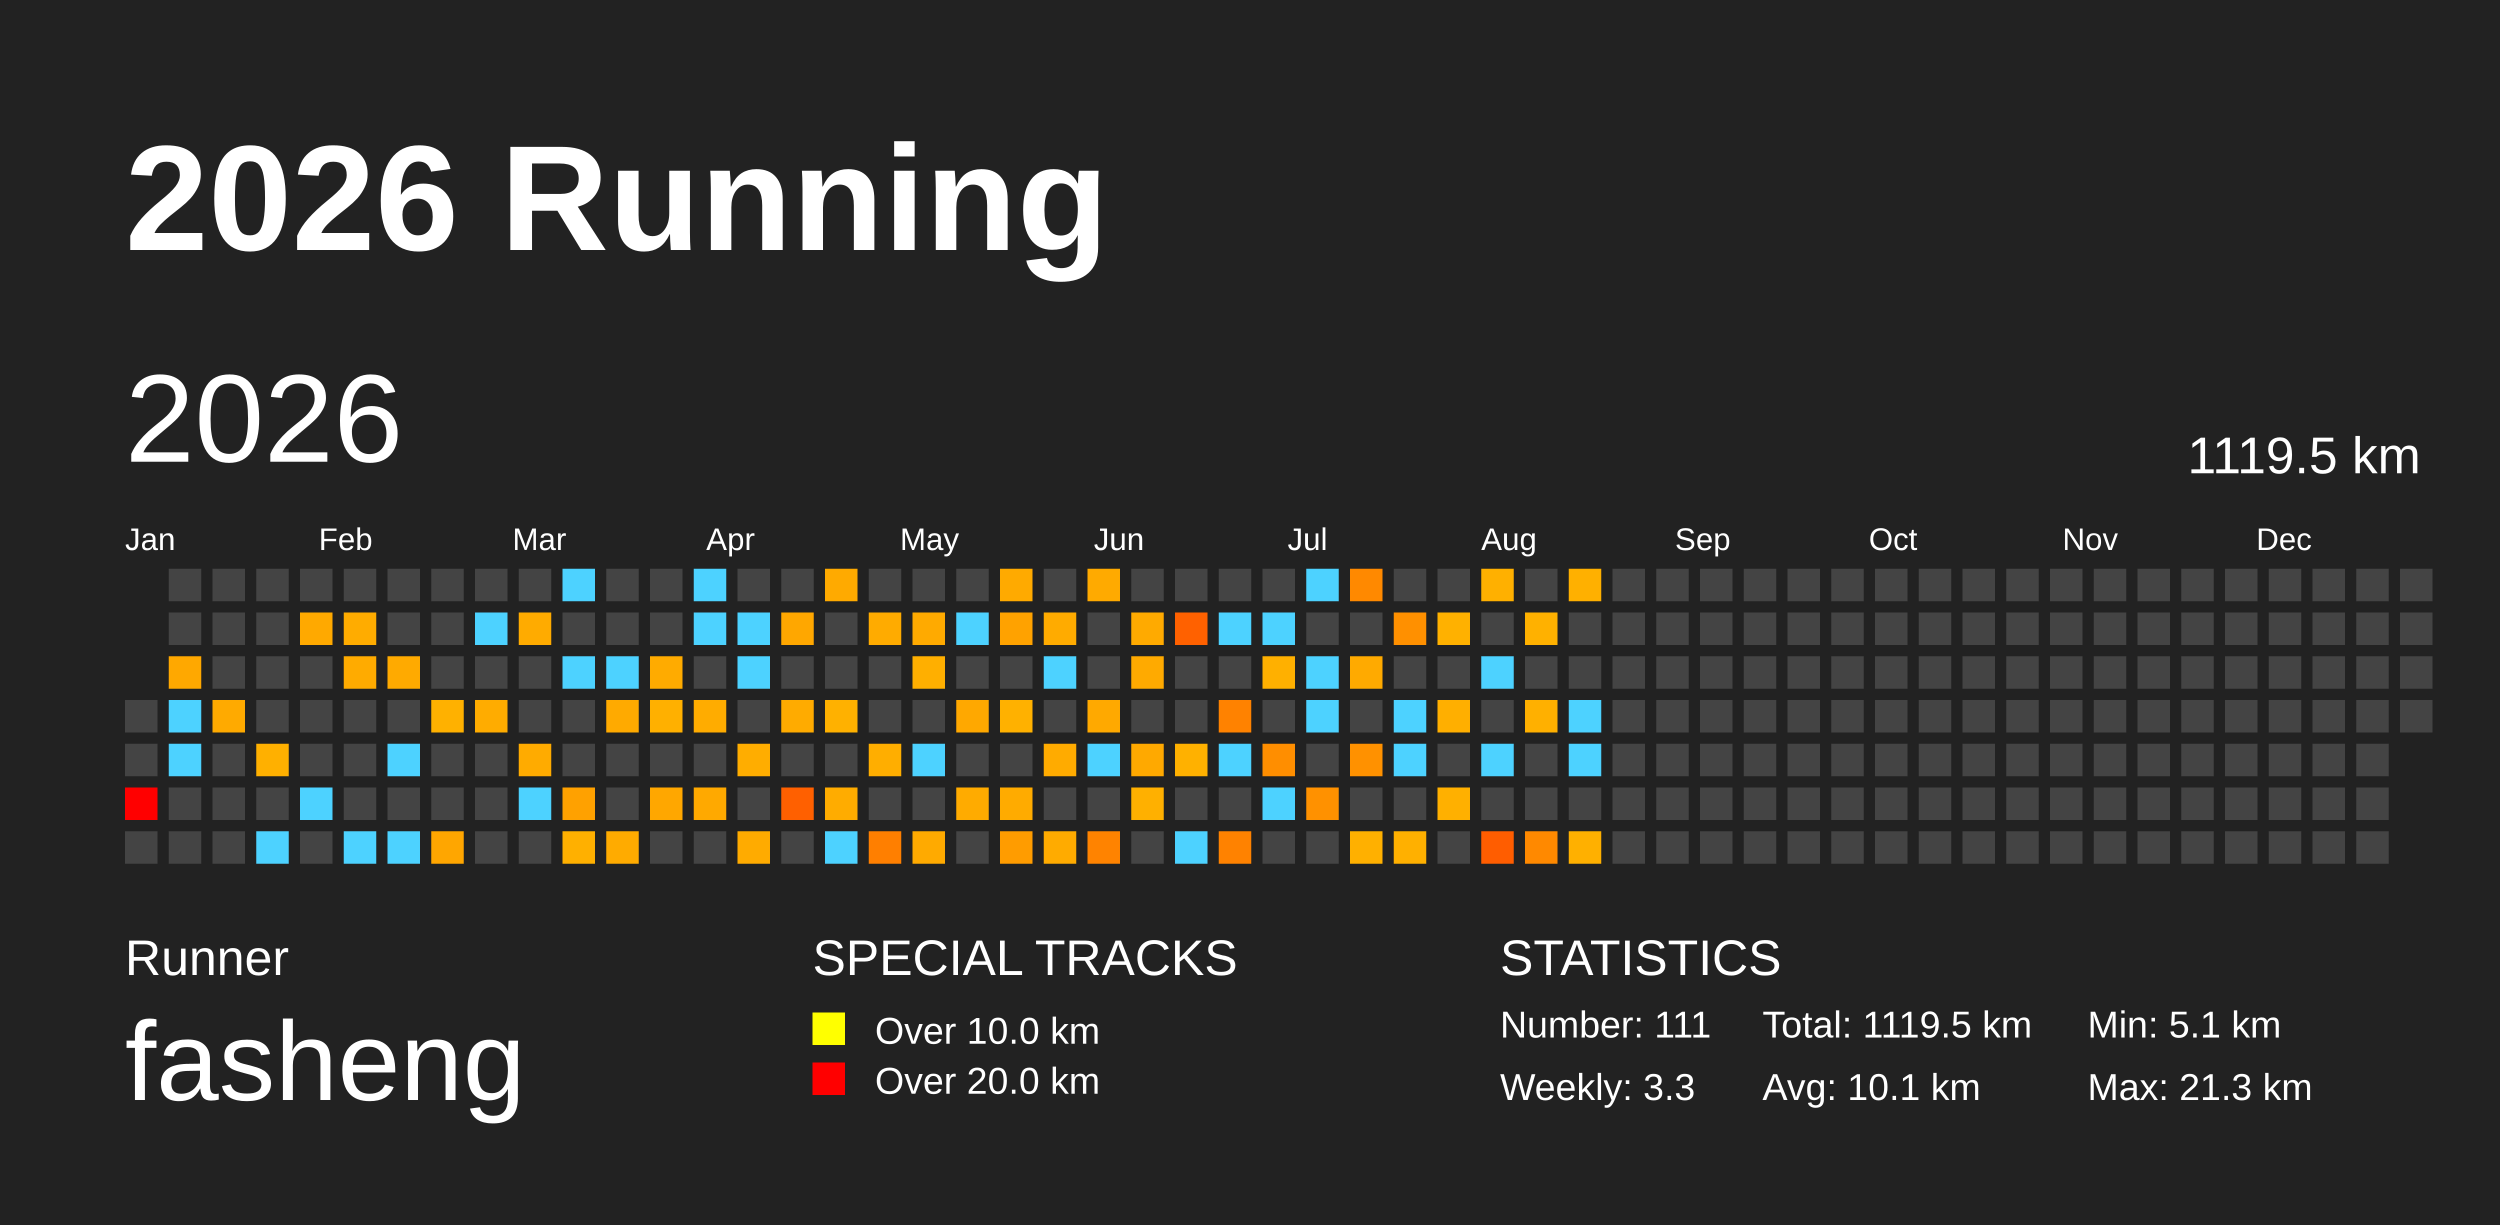
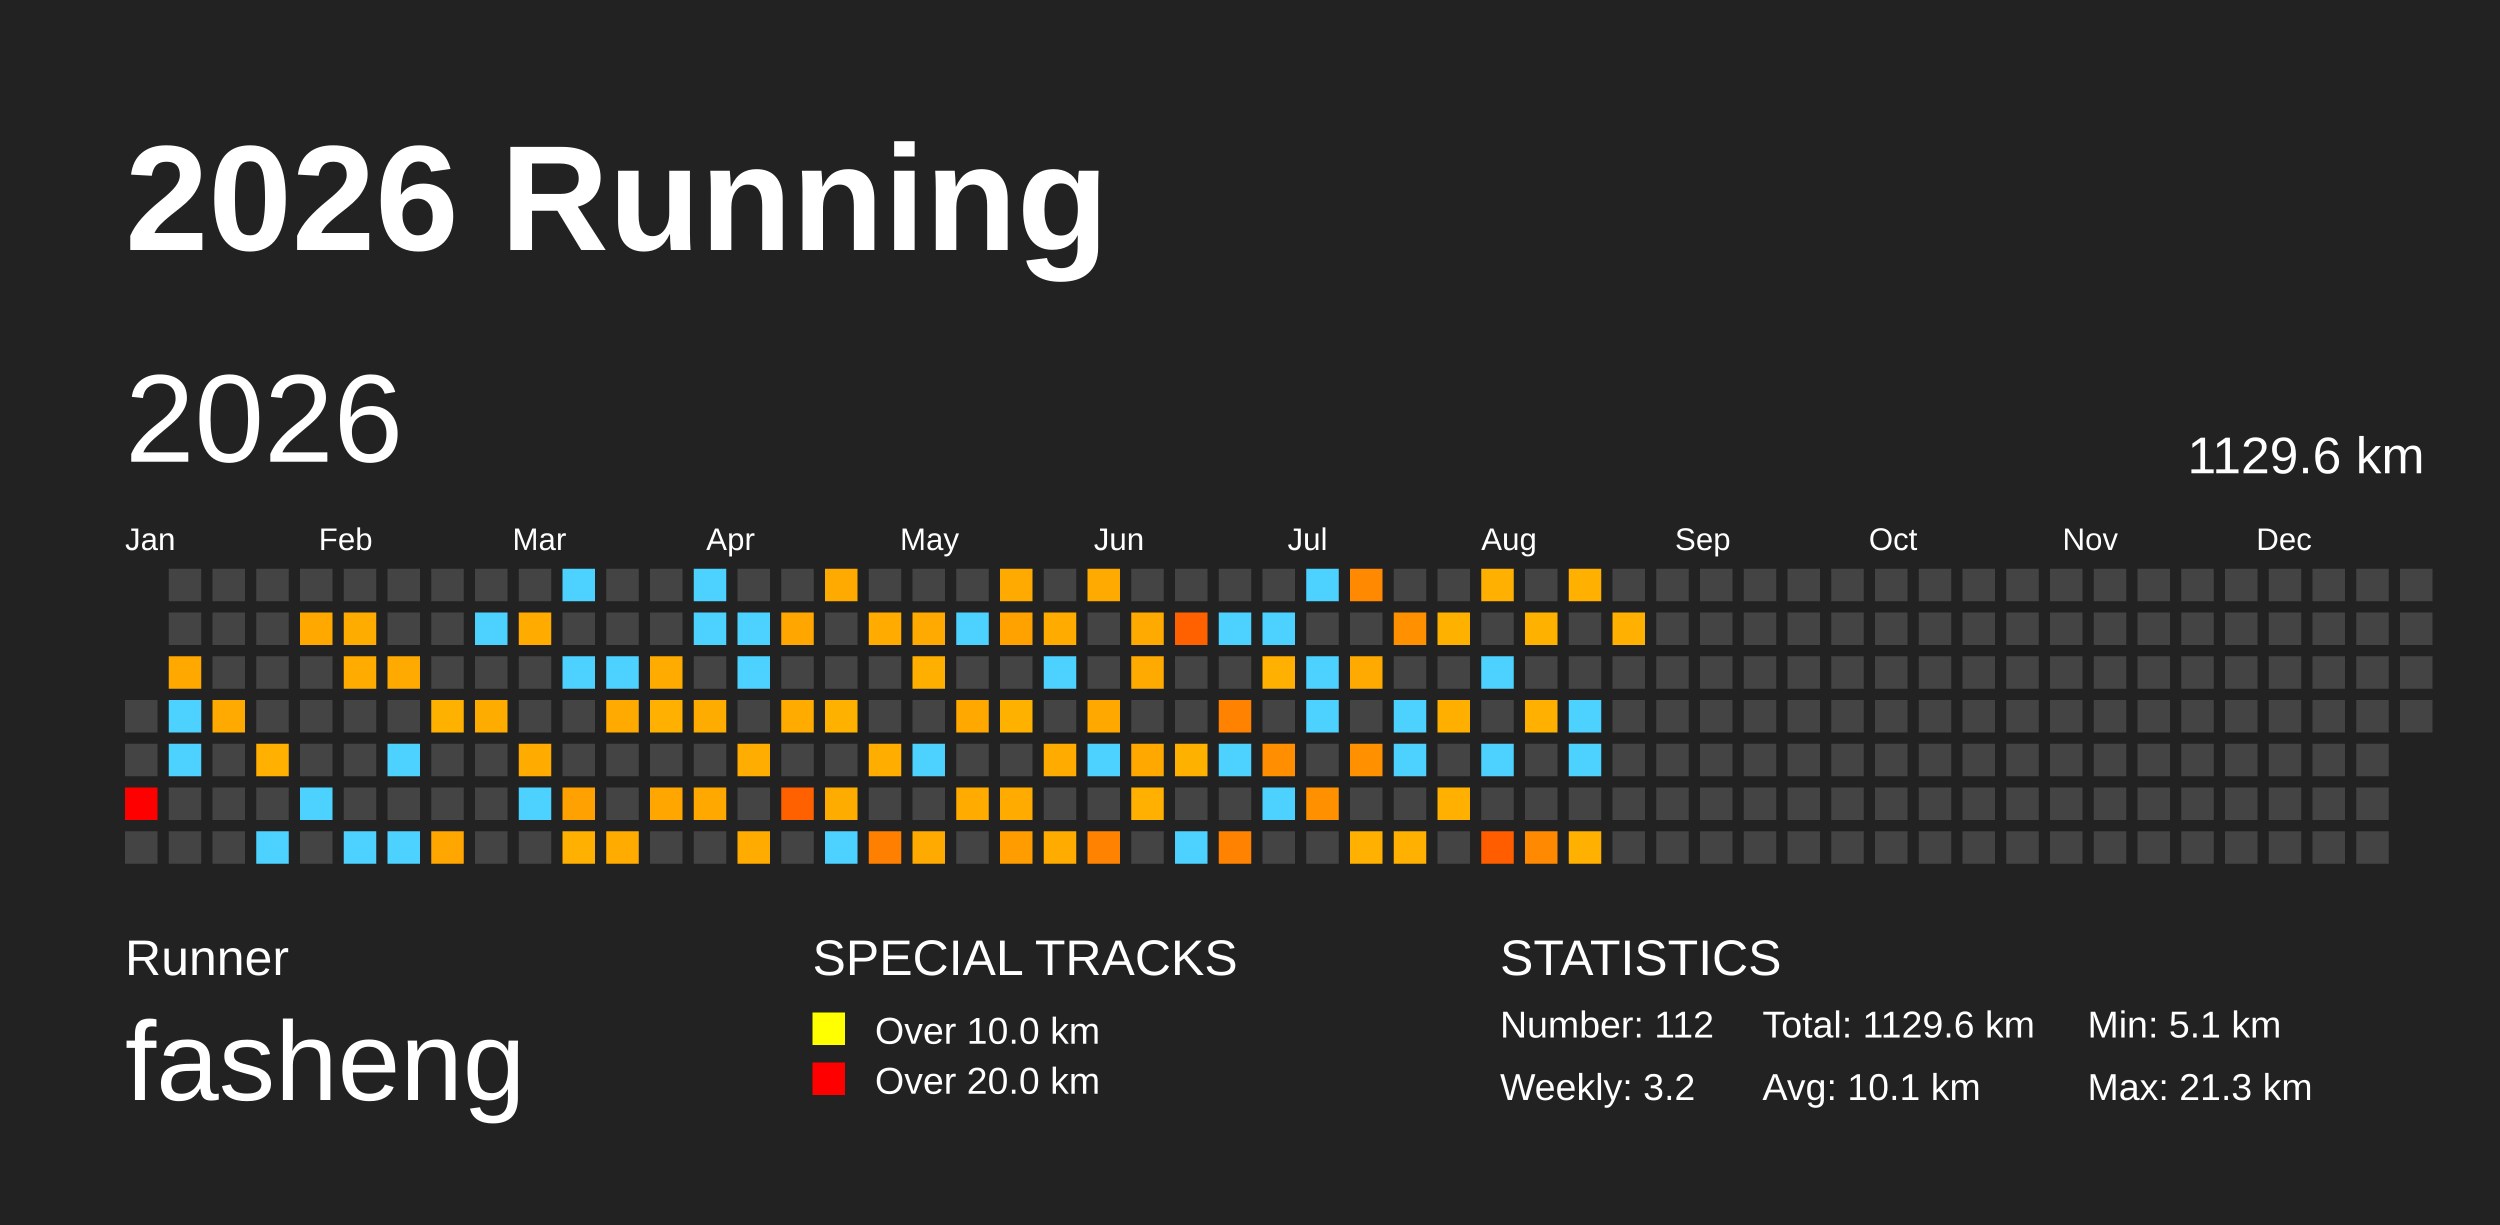
<svg xmlns="http://www.w3.org/2000/svg" baseProfile="full" height="98mm" version="1.1" viewBox="0,0,200,98" width="200mm">
  <defs />
  <rect fill="#222222" height="98" width="200" x="0" y="0" />
  <text fill="#FFFFFF" style="font-size:12px; font-family:Arial; font-weight:bold;" x="10" y="20">2026 Running</text>
  <text fill="#FFFFFF" style="font-size:4px; font-family:Arial" x="10" y="78">Runner</text>
  <text fill="#FFFFFF" style="font-size:9px; font-family:Arial" x="10" y="88">fasheng</text>
  <text fill="#FFFFFF" style="font-size:4px; font-family:Arial" x="65" y="78">SPECIAL TRACKS</text>
  <rect fill="yellow" height="2.6" width="2.6" x="65" y="81" />
  <text fill="#FFFFFF" style="font-size:3px; font-family:Arial" x="70" y="83.5">Over 10.0 km</text>
  <rect fill="red" height="2.6" width="2.6" x="65" y="85" />
  <text fill="#FFFFFF" style="font-size:3px; font-family:Arial" x="70" y="87.5">Over 20.0 km</text>
  <text fill="#FFFFFF" style="font-size:4px; font-family:Arial" x="120" y="78">STATISTICS</text>
-   <text fill="#FFFFFF" style="font-size:3px; font-family:Arial" x="120" y="83">Number: 111</text>
-   <text fill="#FFFFFF" style="font-size:3px; font-family:Arial" x="120" y="88">Weekly: 3.3</text>
-   <text fill="#FFFFFF" style="font-size:3px; font-family:Arial" x="141" y="83">Total: 1119.5 km</text>
+   <text fill="#FFFFFF" style="font-size:3px; font-family:Arial" x="120" y="83">Number: 112</text>
+   <text fill="#FFFFFF" style="font-size:3px; font-family:Arial" x="120" y="88">Weekly: 3.2</text>
+   <text fill="#FFFFFF" style="font-size:3px; font-family:Arial" x="141" y="83">Total: 1129.6 km</text>
  <text fill="#FFFFFF" style="font-size:3px; font-family:Arial" x="141" y="88">Avg: 10.1 km</text>
  <text fill="#FFFFFF" style="font-size:3px; font-family:Arial" x="167" y="83">Min: 5.1 km</text>
  <text fill="#FFFFFF" style="font-size:3px; font-family:Arial" x="167" y="88">Max: 21.3 km</text>
  <text dominant-baseline="hanging" fill="#FFFFFF" style="font-size:10.0px; font-family:Arial;" x="10" y="30">2026</text>
-   <text dominant-baseline="hanging" fill="#FFFFFF" style="font-size:4.125px; font-family:Arial;" x="175" y="35">1119.5 km</text>
+   <text dominant-baseline="hanging" fill="#FFFFFF" style="font-size:4.125px; font-family:Arial;" x="175" y="35">1129.6 km</text>
  <text fill="#FFFFFF" style="font-size:2.5px; font-family:Arial" x="10.0" y="44">Jan</text>
  <text fill="#FFFFFF" style="font-size:2.5px; font-family:Arial" x="25.5" y="44">Feb</text>
  <text fill="#FFFFFF" style="font-size:2.5px; font-family:Arial" x="41.0" y="44">Mar</text>
  <text fill="#FFFFFF" style="font-size:2.5px; font-family:Arial" x="56.5" y="44">Apr</text>
  <text fill="#FFFFFF" style="font-size:2.5px; font-family:Arial" x="72.0" y="44">May</text>
  <text fill="#FFFFFF" style="font-size:2.5px; font-family:Arial" x="87.5" y="44">Jun</text>
  <text fill="#FFFFFF" style="font-size:2.5px; font-family:Arial" x="103.0" y="44">Jul</text>
  <text fill="#FFFFFF" style="font-size:2.5px; font-family:Arial" x="118.5" y="44">Aug</text>
  <text fill="#FFFFFF" style="font-size:2.5px; font-family:Arial" x="134.0" y="44">Sep</text>
  <text fill="#FFFFFF" style="font-size:2.5px; font-family:Arial" x="149.5" y="44">Oct</text>
  <text fill="#FFFFFF" style="font-size:2.5px; font-family:Arial" x="165.0" y="44">Nov</text>
  <text fill="#FFFFFF" style="font-size:2.5px; font-family:Arial" x="180.5" y="44">Dec</text>
  <rect fill="#444444" height="2.6" width="2.6" x="10.0" y="56.0" />
  <rect fill="#444444" height="2.6" width="2.6" x="10.0" y="59.5" />
  <rect fill="red" height="2.6" width="2.6" x="10.0" y="63.0" />
  <rect fill="#444444" height="2.6" width="2.6" x="10.0" y="66.5" />
  <rect fill="#444444" height="2.6" width="2.6" x="13.5" y="45.5" />
  <rect fill="#444444" height="2.6" width="2.6" x="13.5" y="49.0" />
  <rect fill="#ffa800" height="2.6" width="2.6" x="13.5" y="52.5" />
  <rect fill="#4dd2ff" height="2.6" width="2.6" x="13.5" y="56.0" />
  <rect fill="#4dd2ff" height="2.6" width="2.6" x="13.5" y="59.5" />
  <rect fill="#444444" height="2.6" width="2.6" x="13.5" y="63.0" />
  <rect fill="#444444" height="2.6" width="2.6" x="13.5" y="66.5" />
  <rect fill="#444444" height="2.6" width="2.6" x="17.0" y="45.5" />
  <rect fill="#444444" height="2.6" width="2.6" x="17.0" y="49.0" />
  <rect fill="#444444" height="2.6" width="2.6" x="17.0" y="52.5" />
  <rect fill="#ffaa00" height="2.6" width="2.6" x="17.0" y="56.0" />
  <rect fill="#444444" height="2.6" width="2.6" x="17.0" y="59.5" />
  <rect fill="#444444" height="2.6" width="2.6" x="17.0" y="63.0" />
  <rect fill="#444444" height="2.6" width="2.6" x="17.0" y="66.5" />
  <rect fill="#444444" height="2.6" width="2.6" x="20.5" y="45.5" />
  <rect fill="#444444" height="2.6" width="2.6" x="20.5" y="49.0" />
  <rect fill="#444444" height="2.6" width="2.6" x="20.5" y="52.5" />
  <rect fill="#444444" height="2.6" width="2.6" x="20.5" y="56.0" />
  <rect fill="#ffb000" height="2.6" width="2.6" x="20.5" y="59.5" />
  <rect fill="#444444" height="2.6" width="2.6" x="20.5" y="63.0" />
  <rect fill="#4dd2ff" height="2.6" width="2.6" x="20.5" y="66.5" />
  <rect fill="#444444" height="2.6" width="2.6" x="24.0" y="45.5" />
  <rect fill="#ffa900" height="2.6" width="2.6" x="24.0" y="49.0" />
  <rect fill="#444444" height="2.6" width="2.6" x="24.0" y="52.5" />
  <rect fill="#444444" height="2.6" width="2.6" x="24.0" y="56.0" />
  <rect fill="#444444" height="2.6" width="2.6" x="24.0" y="59.5" />
  <rect fill="#4dd2ff" height="2.6" width="2.6" x="24.0" y="63.0" />
  <rect fill="#444444" height="2.6" width="2.6" x="24.0" y="66.5" />
  <rect fill="#444444" height="2.6" width="2.6" x="27.5" y="45.5" />
  <rect fill="#ffac00" height="2.6" width="2.6" x="27.5" y="49.0" />
  <rect fill="#ffab00" height="2.6" width="2.6" x="27.5" y="52.5" />
  <rect fill="#444444" height="2.6" width="2.6" x="27.5" y="56.0" />
  <rect fill="#444444" height="2.6" width="2.6" x="27.5" y="59.5" />
  <rect fill="#444444" height="2.6" width="2.6" x="27.5" y="63.0" />
  <rect fill="#4dd2ff" height="2.6" width="2.6" x="27.5" y="66.5" />
  <rect fill="#444444" height="2.6" width="2.6" x="31.0" y="45.5" />
  <rect fill="#444444" height="2.6" width="2.6" x="31.0" y="49.0" />
  <rect fill="#ffaa00" height="2.6" width="2.6" x="31.0" y="52.5" />
  <rect fill="#444444" height="2.6" width="2.6" x="31.0" y="56.0" />
  <rect fill="#4dd2ff" height="2.6" width="2.6" x="31.0" y="59.5" />
  <rect fill="#444444" height="2.6" width="2.6" x="31.0" y="63.0" />
  <rect fill="#4dd2ff" height="2.6" width="2.6" x="31.0" y="66.5" />
  <rect fill="#444444" height="2.6" width="2.6" x="34.5" y="45.5" />
  <rect fill="#444444" height="2.6" width="2.6" x="34.5" y="49.0" />
  <rect fill="#444444" height="2.6" width="2.6" x="34.5" y="52.5" />
  <rect fill="#ffb100" height="2.6" width="2.6" x="34.5" y="56.0" />
  <rect fill="#444444" height="2.6" width="2.6" x="34.5" y="59.5" />
  <rect fill="#444444" height="2.6" width="2.6" x="34.5" y="63.0" />
  <rect fill="#ffa600" height="2.6" width="2.6" x="34.5" y="66.5" />
  <rect fill="#444444" height="2.6" width="2.6" x="38.0" y="45.5" />
  <rect fill="#4dd2ff" height="2.6" width="2.6" x="38.0" y="49.0" />
  <rect fill="#444444" height="2.6" width="2.6" x="38.0" y="52.5" />
  <rect fill="#ffac00" height="2.6" width="2.6" x="38.0" y="56.0" />
  <rect fill="#444444" height="2.6" width="2.6" x="38.0" y="59.5" />
  <rect fill="#444444" height="2.6" width="2.6" x="38.0" y="63.0" />
  <rect fill="#444444" height="2.6" width="2.6" x="38.0" y="66.5" />
  <rect fill="#444444" height="2.6" width="2.6" x="41.5" y="45.5" />
  <rect fill="#ffab00" height="2.6" width="2.6" x="41.5" y="49.0" />
  <rect fill="#444444" height="2.6" width="2.6" x="41.5" y="52.5" />
  <rect fill="#444444" height="2.6" width="2.6" x="41.5" y="56.0" />
  <rect fill="#ffab00" height="2.6" width="2.6" x="41.5" y="59.5" />
  <rect fill="#4dd2ff" height="2.6" width="2.6" x="41.5" y="63.0" />
  <rect fill="#444444" height="2.6" width="2.6" x="41.5" y="66.5" />
  <rect fill="#4dd2ff" height="2.6" width="2.6" x="45.0" y="45.5" />
  <rect fill="#444444" height="2.6" width="2.6" x="45.0" y="49.0" />
  <rect fill="#4dd2ff" height="2.6" width="2.6" x="45.0" y="52.5" />
  <rect fill="#444444" height="2.6" width="2.6" x="45.0" y="56.0" />
  <rect fill="#444444" height="2.6" width="2.6" x="45.0" y="59.5" />
  <rect fill="#ffa100" height="2.6" width="2.6" x="45.0" y="63.0" />
  <rect fill="#ffb000" height="2.6" width="2.6" x="45.0" y="66.5" />
  <rect fill="#444444" height="2.6" width="2.6" x="48.5" y="45.5" />
  <rect fill="#444444" height="2.6" width="2.6" x="48.5" y="49.0" />
  <rect fill="#4dd2ff" height="2.6" width="2.6" x="48.5" y="52.5" />
  <rect fill="#ffaa00" height="2.6" width="2.6" x="48.5" y="56.0" />
  <rect fill="#444444" height="2.6" width="2.6" x="48.5" y="59.5" />
  <rect fill="#444444" height="2.6" width="2.6" x="48.5" y="63.0" />
  <rect fill="#ffab00" height="2.6" width="2.6" x="48.5" y="66.5" />
  <rect fill="#444444" height="2.6" width="2.6" x="52.0" y="45.5" />
  <rect fill="#444444" height="2.6" width="2.6" x="52.0" y="49.0" />
  <rect fill="#ffab00" height="2.6" width="2.6" x="52.0" y="52.5" />
  <rect fill="#ffb000" height="2.6" width="2.6" x="52.0" y="56.0" />
  <rect fill="#444444" height="2.6" width="2.6" x="52.0" y="59.5" />
  <rect fill="#ffa700" height="2.6" width="2.6" x="52.0" y="63.0" />
  <rect fill="#444444" height="2.6" width="2.6" x="52.0" y="66.5" />
  <rect fill="#4dd2ff" height="2.6" width="2.6" x="55.5" y="45.5" />
  <rect fill="#4dd2ff" height="2.6" width="2.6" x="55.5" y="49.0" />
  <rect fill="#444444" height="2.6" width="2.6" x="55.5" y="52.5" />
  <rect fill="#ffac00" height="2.6" width="2.6" x="55.5" y="56.0" />
  <rect fill="#444444" height="2.6" width="2.6" x="55.5" y="59.5" />
  <rect fill="#ffa900" height="2.6" width="2.6" x="55.5" y="63.0" />
  <rect fill="#444444" height="2.6" width="2.6" x="55.5" y="66.5" />
  <rect fill="#444444" height="2.6" width="2.6" x="59.0" y="45.5" />
  <rect fill="#4dd2ff" height="2.6" width="2.6" x="59.0" y="49.0" />
  <rect fill="#4dd2ff" height="2.6" width="2.6" x="59.0" y="52.5" />
  <rect fill="#444444" height="2.6" width="2.6" x="59.0" y="56.0" />
  <rect fill="#ffad00" height="2.6" width="2.6" x="59.0" y="59.5" />
  <rect fill="#444444" height="2.6" width="2.6" x="59.0" y="63.0" />
  <rect fill="#ffab00" height="2.6" width="2.6" x="59.0" y="66.5" />
  <rect fill="#444444" height="2.6" width="2.6" x="62.5" y="45.5" />
  <rect fill="#ffa700" height="2.6" width="2.6" x="62.5" y="49.0" />
  <rect fill="#444444" height="2.6" width="2.6" x="62.5" y="52.5" />
  <rect fill="#ffab00" height="2.6" width="2.6" x="62.5" y="56.0" />
  <rect fill="#444444" height="2.6" width="2.6" x="62.5" y="59.5" />
  <rect fill="#ff6000" height="2.6" width="2.6" x="62.5" y="63.0" />
  <rect fill="#444444" height="2.6" width="2.6" x="62.5" y="66.5" />
  <rect fill="#ffaa00" height="2.6" width="2.6" x="66.0" y="45.5" />
  <rect fill="#444444" height="2.6" width="2.6" x="66.0" y="49.0" />
  <rect fill="#444444" height="2.6" width="2.6" x="66.0" y="52.5" />
  <rect fill="#ffb100" height="2.6" width="2.6" x="66.0" y="56.0" />
  <rect fill="#444444" height="2.6" width="2.6" x="66.0" y="59.5" />
  <rect fill="#ffac00" height="2.6" width="2.6" x="66.0" y="63.0" />
  <rect fill="#4dd2ff" height="2.6" width="2.6" x="66.0" y="66.5" />
  <rect fill="#444444" height="2.6" width="2.6" x="69.5" y="45.5" />
  <rect fill="#ffab00" height="2.6" width="2.6" x="69.5" y="49.0" />
  <rect fill="#444444" height="2.6" width="2.6" x="69.5" y="52.5" />
  <rect fill="#444444" height="2.6" width="2.6" x="69.5" y="56.0" />
  <rect fill="#ffae00" height="2.6" width="2.6" x="69.5" y="59.5" />
  <rect fill="#444444" height="2.6" width="2.6" x="69.5" y="63.0" />
  <rect fill="#ff7f00" height="2.6" width="2.6" x="69.5" y="66.5" />
  <rect fill="#444444" height="2.6" width="2.6" x="73.0" y="45.5" />
  <rect fill="#ffaa00" height="2.6" width="2.6" x="73.0" y="49.0" />
  <rect fill="#ffaf00" height="2.6" width="2.6" x="73.0" y="52.5" />
  <rect fill="#444444" height="2.6" width="2.6" x="73.0" y="56.0" />
  <rect fill="#4dd2ff" height="2.6" width="2.6" x="73.0" y="59.5" />
  <rect fill="#444444" height="2.6" width="2.6" x="73.0" y="63.0" />
  <rect fill="#ffaa00" height="2.6" width="2.6" x="73.0" y="66.5" />
  <rect fill="#444444" height="2.6" width="2.6" x="76.5" y="45.5" />
  <rect fill="#4dd2ff" height="2.6" width="2.6" x="76.5" y="49.0" />
  <rect fill="#444444" height="2.6" width="2.6" x="76.5" y="52.5" />
  <rect fill="#ffa800" height="2.6" width="2.6" x="76.5" y="56.0" />
  <rect fill="#444444" height="2.6" width="2.6" x="76.5" y="59.5" />
  <rect fill="#ffab00" height="2.6" width="2.6" x="76.5" y="63.0" />
  <rect fill="#444444" height="2.6" width="2.6" x="76.5" y="66.5" />
  <rect fill="#ffaa00" height="2.6" width="2.6" x="80.0" y="45.5" />
  <rect fill="#ffa200" height="2.6" width="2.6" x="80.0" y="49.0" />
  <rect fill="#444444" height="2.6" width="2.6" x="80.0" y="52.5" />
  <rect fill="#ffb100" height="2.6" width="2.6" x="80.0" y="56.0" />
  <rect fill="#444444" height="2.6" width="2.6" x="80.0" y="59.5" />
  <rect fill="#ffab00" height="2.6" width="2.6" x="80.0" y="63.0" />
  <rect fill="#ff9c00" height="2.6" width="2.6" x="80.0" y="66.5" />
  <rect fill="#444444" height="2.6" width="2.6" x="83.5" y="45.5" />
  <rect fill="#ffab00" height="2.6" width="2.6" x="83.5" y="49.0" />
  <rect fill="#4dd2ff" height="2.6" width="2.6" x="83.5" y="52.5" />
  <rect fill="#444444" height="2.6" width="2.6" x="83.5" y="56.0" />
  <rect fill="#ffab00" height="2.6" width="2.6" x="83.5" y="59.5" />
  <rect fill="#444444" height="2.6" width="2.6" x="83.5" y="63.0" />
  <rect fill="#ffab00" height="2.6" width="2.6" x="83.5" y="66.5" />
  <rect fill="#ffaa00" height="2.6" width="2.6" x="87.0" y="45.5" />
  <rect fill="#444444" height="2.6" width="2.6" x="87.0" y="49.0" />
  <rect fill="#444444" height="2.6" width="2.6" x="87.0" y="52.5" />
  <rect fill="#ffa900" height="2.6" width="2.6" x="87.0" y="56.0" />
  <rect fill="#4dd2ff" height="2.6" width="2.6" x="87.0" y="59.5" />
  <rect fill="#444444" height="2.6" width="2.6" x="87.0" y="63.0" />
  <rect fill="#ff8300" height="2.6" width="2.6" x="87.0" y="66.5" />
  <rect fill="#444444" height="2.6" width="2.6" x="90.5" y="45.5" />
  <rect fill="#ffaa00" height="2.6" width="2.6" x="90.5" y="49.0" />
  <rect fill="#ffaa00" height="2.6" width="2.6" x="90.5" y="52.5" />
  <rect fill="#444444" height="2.6" width="2.6" x="90.5" y="56.0" />
  <rect fill="#ffa900" height="2.6" width="2.6" x="90.5" y="59.5" />
  <rect fill="#ffb000" height="2.6" width="2.6" x="90.5" y="63.0" />
  <rect fill="#444444" height="2.6" width="2.6" x="90.5" y="66.5" />
  <rect fill="#444444" height="2.6" width="2.6" x="94.0" y="45.5" />
  <rect fill="#ff6100" height="2.6" width="2.6" x="94.0" y="49.0" />
  <rect fill="#444444" height="2.6" width="2.6" x="94.0" y="52.5" />
  <rect fill="#444444" height="2.6" width="2.6" x="94.0" y="56.0" />
  <rect fill="#ffb100" height="2.6" width="2.6" x="94.0" y="59.5" />
  <rect fill="#444444" height="2.6" width="2.6" x="94.0" y="63.0" />
  <rect fill="#4dd2ff" height="2.6" width="2.6" x="94.0" y="66.5" />
  <rect fill="#444444" height="2.6" width="2.6" x="97.5" y="45.5" />
  <rect fill="#4dd2ff" height="2.6" width="2.6" x="97.5" y="49.0" />
  <rect fill="#444444" height="2.6" width="2.6" x="97.5" y="52.5" />
  <rect fill="#ff8200" height="2.6" width="2.6" x="97.5" y="56.0" />
  <rect fill="#4dd2ff" height="2.6" width="2.6" x="97.5" y="59.5" />
  <rect fill="#444444" height="2.6" width="2.6" x="97.5" y="63.0" />
  <rect fill="#ff8200" height="2.6" width="2.6" x="97.5" y="66.5" />
  <rect fill="#444444" height="2.6" width="2.6" x="101.0" y="45.5" />
  <rect fill="#4dd2ff" height="2.6" width="2.6" x="101.0" y="49.0" />
  <rect fill="#ffb000" height="2.6" width="2.6" x="101.0" y="52.5" />
  <rect fill="#444444" height="2.6" width="2.6" x="101.0" y="56.0" />
  <rect fill="#ff8e00" height="2.6" width="2.6" x="101.0" y="59.5" />
  <rect fill="#4dd2ff" height="2.6" width="2.6" x="101.0" y="63.0" />
  <rect fill="#444444" height="2.6" width="2.6" x="101.0" y="66.5" />
  <rect fill="#4dd2ff" height="2.6" width="2.6" x="104.5" y="45.5" />
  <rect fill="#444444" height="2.6" width="2.6" x="104.5" y="49.0" />
  <rect fill="#4dd2ff" height="2.6" width="2.6" x="104.5" y="52.5" />
  <rect fill="#4dd2ff" height="2.6" width="2.6" x="104.5" y="56.0" />
  <rect fill="#444444" height="2.6" width="2.6" x="104.5" y="59.5" />
  <rect fill="#ff9100" height="2.6" width="2.6" x="104.5" y="63.0" />
  <rect fill="#444444" height="2.6" width="2.6" x="104.5" y="66.5" />
  <rect fill="#ff8900" height="2.6" width="2.6" x="108.0" y="45.5" />
  <rect fill="#444444" height="2.6" width="2.6" x="108.0" y="49.0" />
  <rect fill="#ffaa00" height="2.6" width="2.6" x="108.0" y="52.5" />
  <rect fill="#444444" height="2.6" width="2.6" x="108.0" y="56.0" />
  <rect fill="#ff9100" height="2.6" width="2.6" x="108.0" y="59.5" />
  <rect fill="#444444" height="2.6" width="2.6" x="108.0" y="63.0" />
  <rect fill="#ffb000" height="2.6" width="2.6" x="108.0" y="66.5" />
  <rect fill="#444444" height="2.6" width="2.6" x="111.5" y="45.5" />
  <rect fill="#ff9000" height="2.6" width="2.6" x="111.5" y="49.0" />
  <rect fill="#444444" height="2.6" width="2.6" x="111.5" y="52.5" />
  <rect fill="#4dd2ff" height="2.6" width="2.6" x="111.5" y="56.0" />
  <rect fill="#4dd2ff" height="2.6" width="2.6" x="111.5" y="59.5" />
  <rect fill="#444444" height="2.6" width="2.6" x="111.5" y="63.0" />
  <rect fill="#ffb000" height="2.6" width="2.6" x="111.5" y="66.5" />
  <rect fill="#444444" height="2.6" width="2.6" x="115.0" y="45.5" />
  <rect fill="#ffb100" height="2.6" width="2.6" x="115.0" y="49.0" />
  <rect fill="#444444" height="2.6" width="2.6" x="115.0" y="52.5" />
  <rect fill="#ffaf00" height="2.6" width="2.6" x="115.0" y="56.0" />
  <rect fill="#444444" height="2.6" width="2.6" x="115.0" y="59.5" />
  <rect fill="#ffb000" height="2.6" width="2.6" x="115.0" y="63.0" />
  <rect fill="#444444" height="2.6" width="2.6" x="115.0" y="66.5" />
  <rect fill="#ffb000" height="2.6" width="2.6" x="118.5" y="45.5" />
  <rect fill="#444444" height="2.6" width="2.6" x="118.5" y="49.0" />
  <rect fill="#4dd2ff" height="2.6" width="2.6" x="118.5" y="52.5" />
  <rect fill="#444444" height="2.6" width="2.6" x="118.5" y="56.0" />
  <rect fill="#4dd2ff" height="2.6" width="2.6" x="118.5" y="59.5" />
  <rect fill="#444444" height="2.6" width="2.6" x="118.5" y="63.0" />
  <rect fill="#ff5d00" height="2.6" width="2.6" x="118.5" y="66.5" />
  <rect fill="#444444" height="2.6" width="2.6" x="122.0" y="45.5" />
  <rect fill="#ffb100" height="2.6" width="2.6" x="122.0" y="49.0" />
  <rect fill="#444444" height="2.6" width="2.6" x="122.0" y="52.5" />
  <rect fill="#ffb000" height="2.6" width="2.6" x="122.0" y="56.0" />
  <rect fill="#444444" height="2.6" width="2.6" x="122.0" y="59.5" />
  <rect fill="#444444" height="2.6" width="2.6" x="122.0" y="63.0" />
  <rect fill="#ff8900" height="2.6" width="2.6" x="122.0" y="66.5" />
  <rect fill="#ffb000" height="2.6" width="2.6" x="125.5" y="45.5" />
  <rect fill="#444444" height="2.6" width="2.6" x="125.5" y="49.0" />
  <rect fill="#444444" height="2.6" width="2.6" x="125.5" y="52.5" />
  <rect fill="#4dd2ff" height="2.6" width="2.6" x="125.5" y="56.0" />
  <rect fill="#4dd2ff" height="2.6" width="2.6" x="125.5" y="59.5" />
  <rect fill="#444444" height="2.6" width="2.6" x="125.5" y="63.0" />
  <rect fill="#ffb000" height="2.6" width="2.6" x="125.5" y="66.5" />
  <rect fill="#444444" height="2.6" width="2.6" x="129.0" y="45.5" />
-   <rect fill="#444444" height="2.6" width="2.6" x="129.0" y="49.0" />
+   <rect fill="#ffb000" height="2.6" width="2.6" x="129.0" y="49.0" />
  <rect fill="#444444" height="2.6" width="2.6" x="129.0" y="52.5" />
  <rect fill="#444444" height="2.6" width="2.6" x="129.0" y="56.0" />
  <rect fill="#444444" height="2.6" width="2.6" x="129.0" y="59.5" />
  <rect fill="#444444" height="2.6" width="2.6" x="129.0" y="63.0" />
  <rect fill="#444444" height="2.6" width="2.6" x="129.0" y="66.5" />
  <rect fill="#444444" height="2.6" width="2.6" x="132.5" y="45.5" />
  <rect fill="#444444" height="2.6" width="2.6" x="132.5" y="49.0" />
  <rect fill="#444444" height="2.6" width="2.6" x="132.5" y="52.5" />
  <rect fill="#444444" height="2.6" width="2.6" x="132.5" y="56.0" />
  <rect fill="#444444" height="2.6" width="2.6" x="132.5" y="59.5" />
  <rect fill="#444444" height="2.6" width="2.6" x="132.5" y="63.0" />
  <rect fill="#444444" height="2.6" width="2.6" x="132.5" y="66.5" />
  <rect fill="#444444" height="2.6" width="2.6" x="136.0" y="45.5" />
  <rect fill="#444444" height="2.6" width="2.6" x="136.0" y="49.0" />
  <rect fill="#444444" height="2.6" width="2.6" x="136.0" y="52.5" />
  <rect fill="#444444" height="2.6" width="2.6" x="136.0" y="56.0" />
  <rect fill="#444444" height="2.6" width="2.6" x="136.0" y="59.5" />
  <rect fill="#444444" height="2.6" width="2.6" x="136.0" y="63.0" />
  <rect fill="#444444" height="2.6" width="2.6" x="136.0" y="66.5" />
  <rect fill="#444444" height="2.6" width="2.6" x="139.5" y="45.5" />
  <rect fill="#444444" height="2.6" width="2.6" x="139.5" y="49.0" />
  <rect fill="#444444" height="2.6" width="2.6" x="139.5" y="52.5" />
  <rect fill="#444444" height="2.6" width="2.6" x="139.5" y="56.0" />
  <rect fill="#444444" height="2.6" width="2.6" x="139.5" y="59.5" />
  <rect fill="#444444" height="2.6" width="2.6" x="139.5" y="63.0" />
  <rect fill="#444444" height="2.6" width="2.6" x="139.5" y="66.5" />
  <rect fill="#444444" height="2.6" width="2.6" x="143.0" y="45.5" />
  <rect fill="#444444" height="2.6" width="2.6" x="143.0" y="49.0" />
  <rect fill="#444444" height="2.6" width="2.6" x="143.0" y="52.5" />
  <rect fill="#444444" height="2.6" width="2.6" x="143.0" y="56.0" />
  <rect fill="#444444" height="2.6" width="2.6" x="143.0" y="59.5" />
  <rect fill="#444444" height="2.6" width="2.6" x="143.0" y="63.0" />
  <rect fill="#444444" height="2.6" width="2.6" x="143.0" y="66.5" />
  <rect fill="#444444" height="2.6" width="2.6" x="146.5" y="45.5" />
  <rect fill="#444444" height="2.6" width="2.6" x="146.5" y="49.0" />
  <rect fill="#444444" height="2.6" width="2.6" x="146.5" y="52.5" />
  <rect fill="#444444" height="2.6" width="2.6" x="146.5" y="56.0" />
  <rect fill="#444444" height="2.6" width="2.6" x="146.5" y="59.5" />
  <rect fill="#444444" height="2.6" width="2.6" x="146.5" y="63.0" />
  <rect fill="#444444" height="2.6" width="2.6" x="146.5" y="66.5" />
  <rect fill="#444444" height="2.6" width="2.6" x="150.0" y="45.5" />
  <rect fill="#444444" height="2.6" width="2.6" x="150.0" y="49.0" />
  <rect fill="#444444" height="2.6" width="2.6" x="150.0" y="52.5" />
  <rect fill="#444444" height="2.6" width="2.6" x="150.0" y="56.0" />
  <rect fill="#444444" height="2.6" width="2.6" x="150.0" y="59.5" />
  <rect fill="#444444" height="2.6" width="2.6" x="150.0" y="63.0" />
  <rect fill="#444444" height="2.6" width="2.6" x="150.0" y="66.5" />
  <rect fill="#444444" height="2.6" width="2.6" x="153.5" y="45.5" />
  <rect fill="#444444" height="2.6" width="2.6" x="153.5" y="49.0" />
  <rect fill="#444444" height="2.6" width="2.6" x="153.5" y="52.5" />
  <rect fill="#444444" height="2.6" width="2.6" x="153.5" y="56.0" />
  <rect fill="#444444" height="2.6" width="2.6" x="153.5" y="59.5" />
  <rect fill="#444444" height="2.6" width="2.6" x="153.5" y="63.0" />
  <rect fill="#444444" height="2.6" width="2.6" x="153.5" y="66.5" />
  <rect fill="#444444" height="2.6" width="2.6" x="157.0" y="45.5" />
  <rect fill="#444444" height="2.6" width="2.6" x="157.0" y="49.0" />
  <rect fill="#444444" height="2.6" width="2.6" x="157.0" y="52.5" />
  <rect fill="#444444" height="2.6" width="2.6" x="157.0" y="56.0" />
  <rect fill="#444444" height="2.6" width="2.6" x="157.0" y="59.5" />
  <rect fill="#444444" height="2.6" width="2.6" x="157.0" y="63.0" />
  <rect fill="#444444" height="2.6" width="2.6" x="157.0" y="66.5" />
  <rect fill="#444444" height="2.6" width="2.6" x="160.5" y="45.5" />
  <rect fill="#444444" height="2.6" width="2.6" x="160.5" y="49.0" />
  <rect fill="#444444" height="2.6" width="2.6" x="160.5" y="52.5" />
  <rect fill="#444444" height="2.6" width="2.6" x="160.5" y="56.0" />
  <rect fill="#444444" height="2.6" width="2.6" x="160.5" y="59.5" />
  <rect fill="#444444" height="2.6" width="2.6" x="160.5" y="63.0" />
  <rect fill="#444444" height="2.6" width="2.6" x="160.5" y="66.5" />
  <rect fill="#444444" height="2.6" width="2.6" x="164.0" y="45.5" />
  <rect fill="#444444" height="2.6" width="2.6" x="164.0" y="49.0" />
  <rect fill="#444444" height="2.6" width="2.6" x="164.0" y="52.5" />
  <rect fill="#444444" height="2.6" width="2.6" x="164.0" y="56.0" />
  <rect fill="#444444" height="2.6" width="2.6" x="164.0" y="59.5" />
  <rect fill="#444444" height="2.6" width="2.6" x="164.0" y="63.0" />
  <rect fill="#444444" height="2.6" width="2.6" x="164.0" y="66.5" />
  <rect fill="#444444" height="2.6" width="2.6" x="167.5" y="45.5" />
  <rect fill="#444444" height="2.6" width="2.6" x="167.5" y="49.0" />
  <rect fill="#444444" height="2.6" width="2.6" x="167.5" y="52.5" />
  <rect fill="#444444" height="2.6" width="2.6" x="167.5" y="56.0" />
  <rect fill="#444444" height="2.6" width="2.6" x="167.5" y="59.5" />
  <rect fill="#444444" height="2.6" width="2.6" x="167.5" y="63.0" />
  <rect fill="#444444" height="2.6" width="2.6" x="167.5" y="66.5" />
  <rect fill="#444444" height="2.6" width="2.6" x="171.0" y="45.5" />
  <rect fill="#444444" height="2.6" width="2.6" x="171.0" y="49.0" />
  <rect fill="#444444" height="2.6" width="2.6" x="171.0" y="52.5" />
  <rect fill="#444444" height="2.6" width="2.6" x="171.0" y="56.0" />
  <rect fill="#444444" height="2.6" width="2.6" x="171.0" y="59.5" />
  <rect fill="#444444" height="2.6" width="2.6" x="171.0" y="63.0" />
  <rect fill="#444444" height="2.6" width="2.6" x="171.0" y="66.5" />
  <rect fill="#444444" height="2.6" width="2.6" x="174.5" y="45.5" />
  <rect fill="#444444" height="2.6" width="2.6" x="174.5" y="49.0" />
  <rect fill="#444444" height="2.6" width="2.6" x="174.5" y="52.5" />
  <rect fill="#444444" height="2.6" width="2.6" x="174.5" y="56.0" />
  <rect fill="#444444" height="2.6" width="2.6" x="174.5" y="59.5" />
  <rect fill="#444444" height="2.6" width="2.6" x="174.5" y="63.0" />
  <rect fill="#444444" height="2.6" width="2.6" x="174.5" y="66.5" />
  <rect fill="#444444" height="2.6" width="2.6" x="178.0" y="45.5" />
  <rect fill="#444444" height="2.6" width="2.6" x="178.0" y="49.0" />
  <rect fill="#444444" height="2.6" width="2.6" x="178.0" y="52.5" />
  <rect fill="#444444" height="2.6" width="2.6" x="178.0" y="56.0" />
  <rect fill="#444444" height="2.6" width="2.6" x="178.0" y="59.5" />
  <rect fill="#444444" height="2.6" width="2.6" x="178.0" y="63.0" />
  <rect fill="#444444" height="2.6" width="2.6" x="178.0" y="66.5" />
  <rect fill="#444444" height="2.6" width="2.6" x="181.5" y="45.5" />
  <rect fill="#444444" height="2.6" width="2.6" x="181.5" y="49.0" />
  <rect fill="#444444" height="2.6" width="2.6" x="181.5" y="52.5" />
  <rect fill="#444444" height="2.6" width="2.6" x="181.5" y="56.0" />
  <rect fill="#444444" height="2.6" width="2.6" x="181.5" y="59.5" />
  <rect fill="#444444" height="2.6" width="2.6" x="181.5" y="63.0" />
  <rect fill="#444444" height="2.6" width="2.6" x="181.5" y="66.5" />
  <rect fill="#444444" height="2.6" width="2.6" x="185.0" y="45.5" />
  <rect fill="#444444" height="2.6" width="2.6" x="185.0" y="49.0" />
  <rect fill="#444444" height="2.6" width="2.6" x="185.0" y="52.5" />
  <rect fill="#444444" height="2.6" width="2.6" x="185.0" y="56.0" />
  <rect fill="#444444" height="2.6" width="2.6" x="185.0" y="59.5" />
  <rect fill="#444444" height="2.6" width="2.6" x="185.0" y="63.0" />
  <rect fill="#444444" height="2.6" width="2.6" x="185.0" y="66.5" />
  <rect fill="#444444" height="2.6" width="2.6" x="188.5" y="45.5" />
  <rect fill="#444444" height="2.6" width="2.6" x="188.5" y="49.0" />
  <rect fill="#444444" height="2.6" width="2.6" x="188.5" y="52.5" />
  <rect fill="#444444" height="2.6" width="2.6" x="188.5" y="56.0" />
  <rect fill="#444444" height="2.6" width="2.6" x="188.5" y="59.5" />
  <rect fill="#444444" height="2.6" width="2.6" x="188.5" y="63.0" />
  <rect fill="#444444" height="2.6" width="2.6" x="188.5" y="66.5" />
  <rect fill="#444444" height="2.6" width="2.6" x="192.0" y="45.5" />
  <rect fill="#444444" height="2.6" width="2.6" x="192.0" y="49.0" />
  <rect fill="#444444" height="2.6" width="2.6" x="192.0" y="52.5" />
  <rect fill="#444444" height="2.6" width="2.6" x="192.0" y="56.0" />
</svg>
